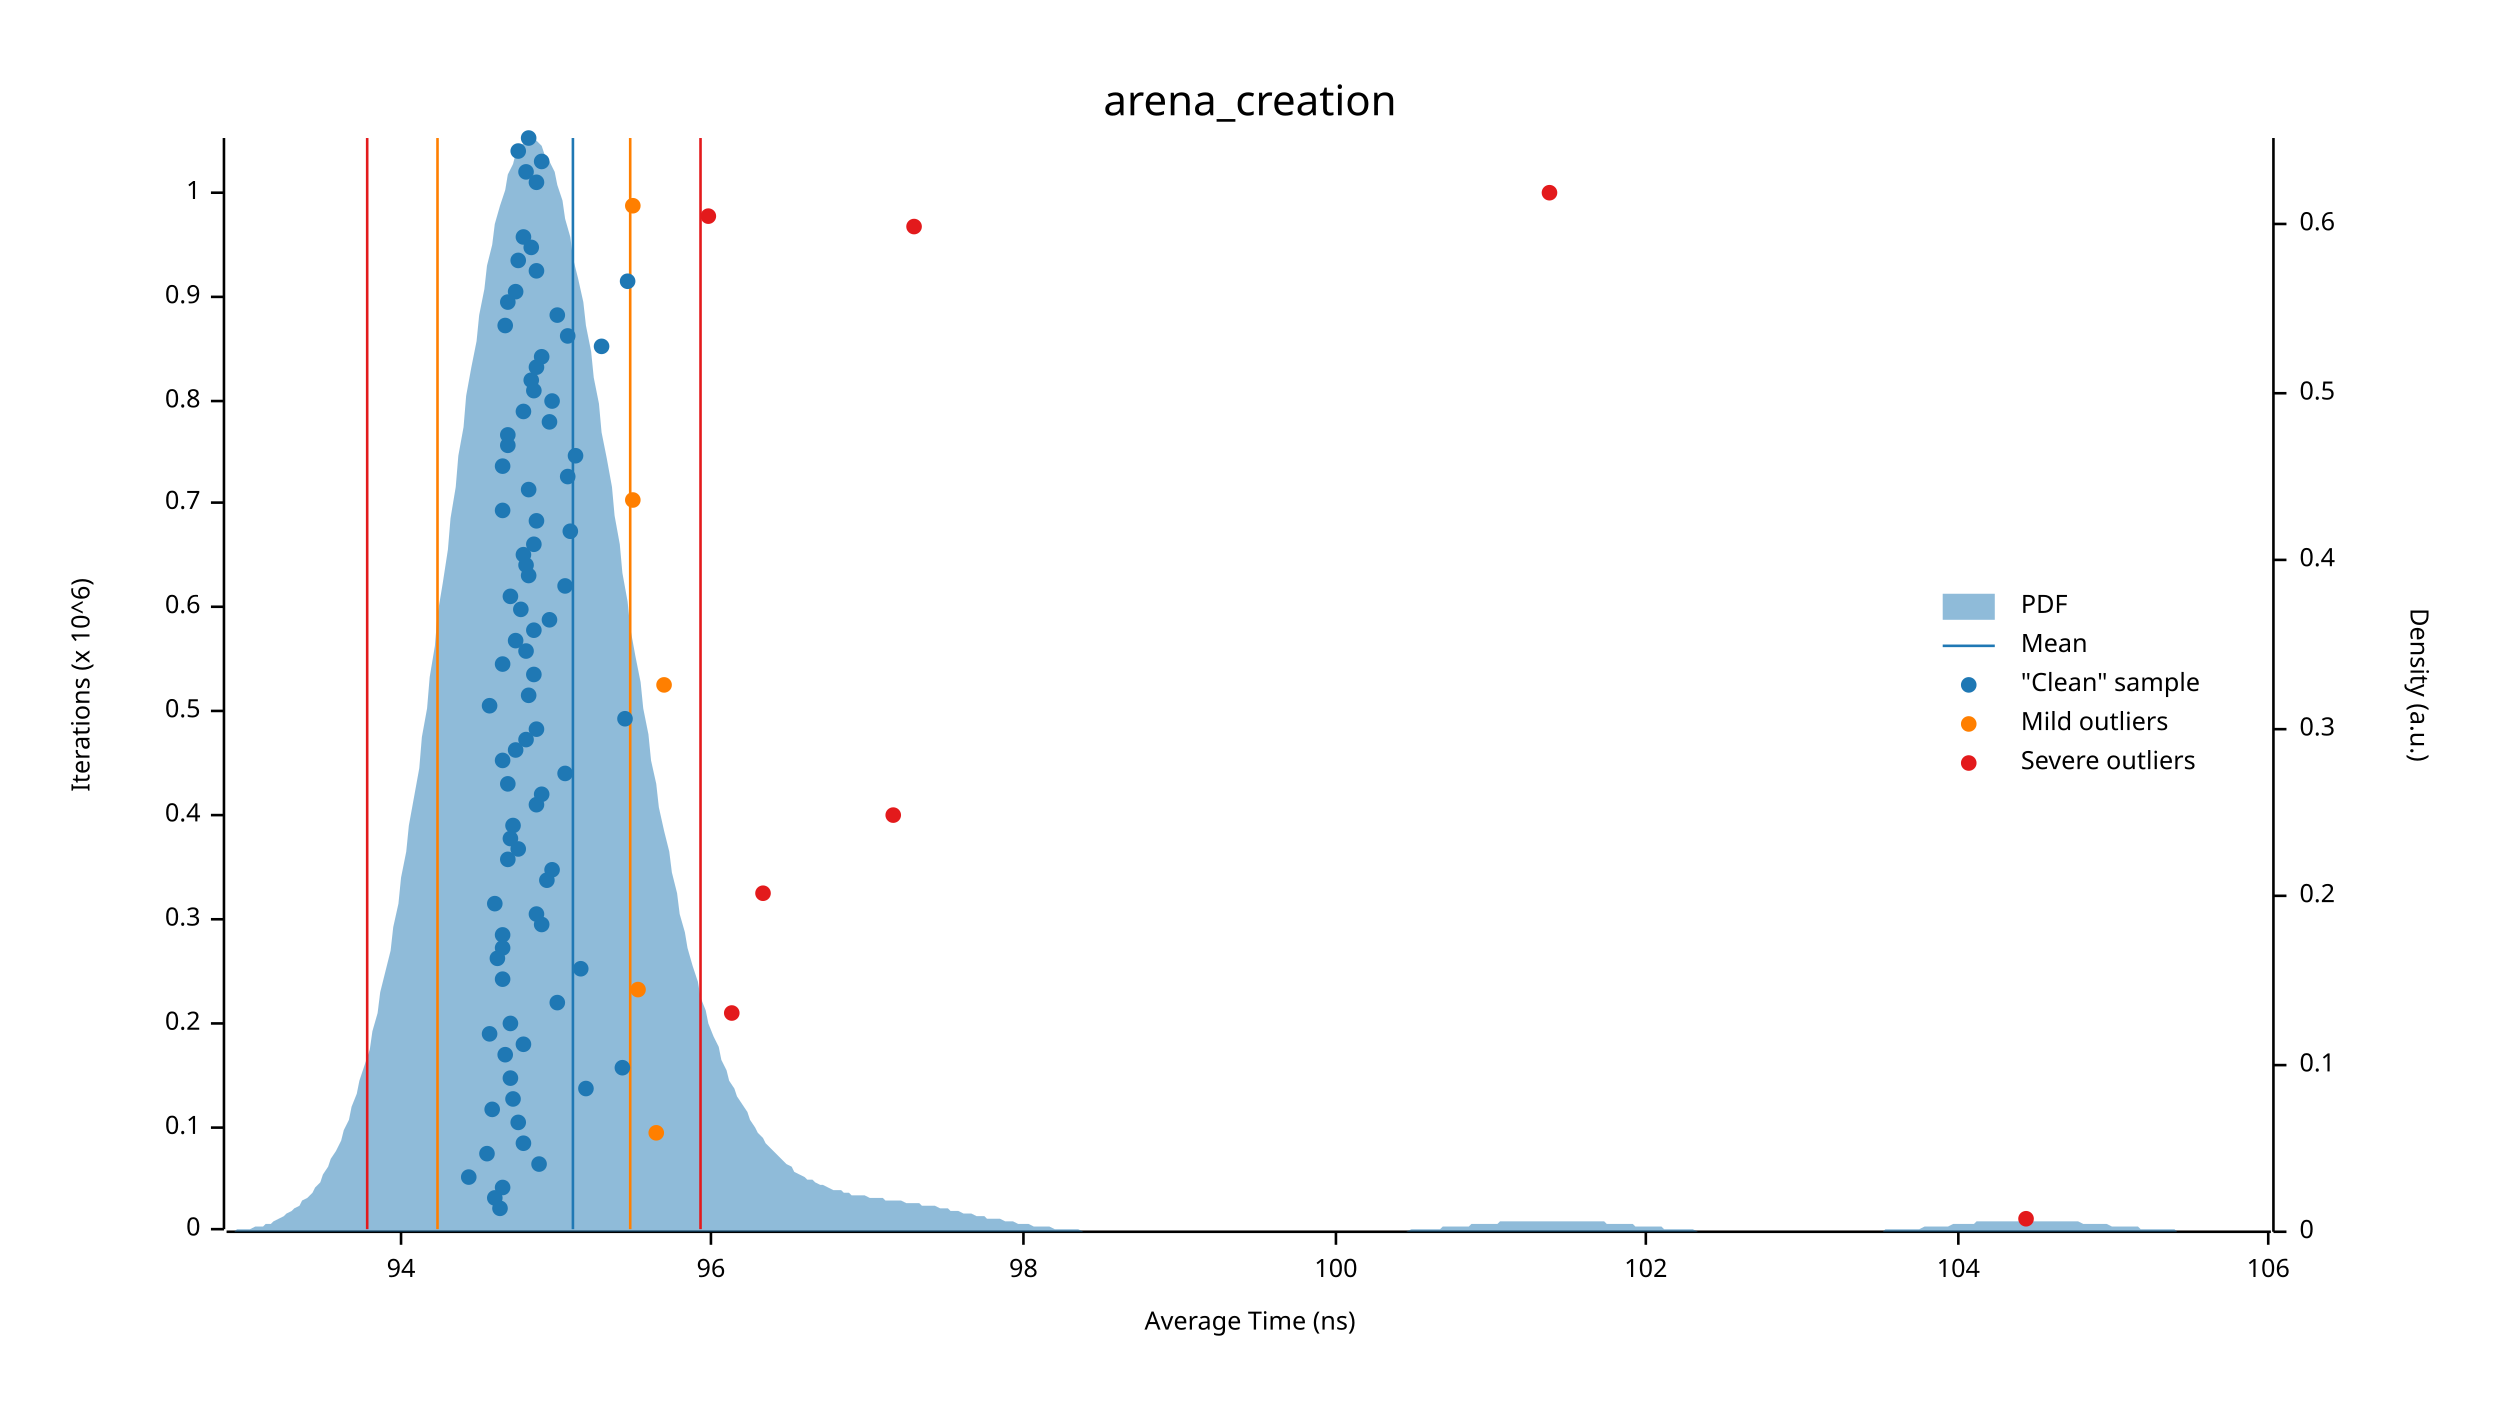
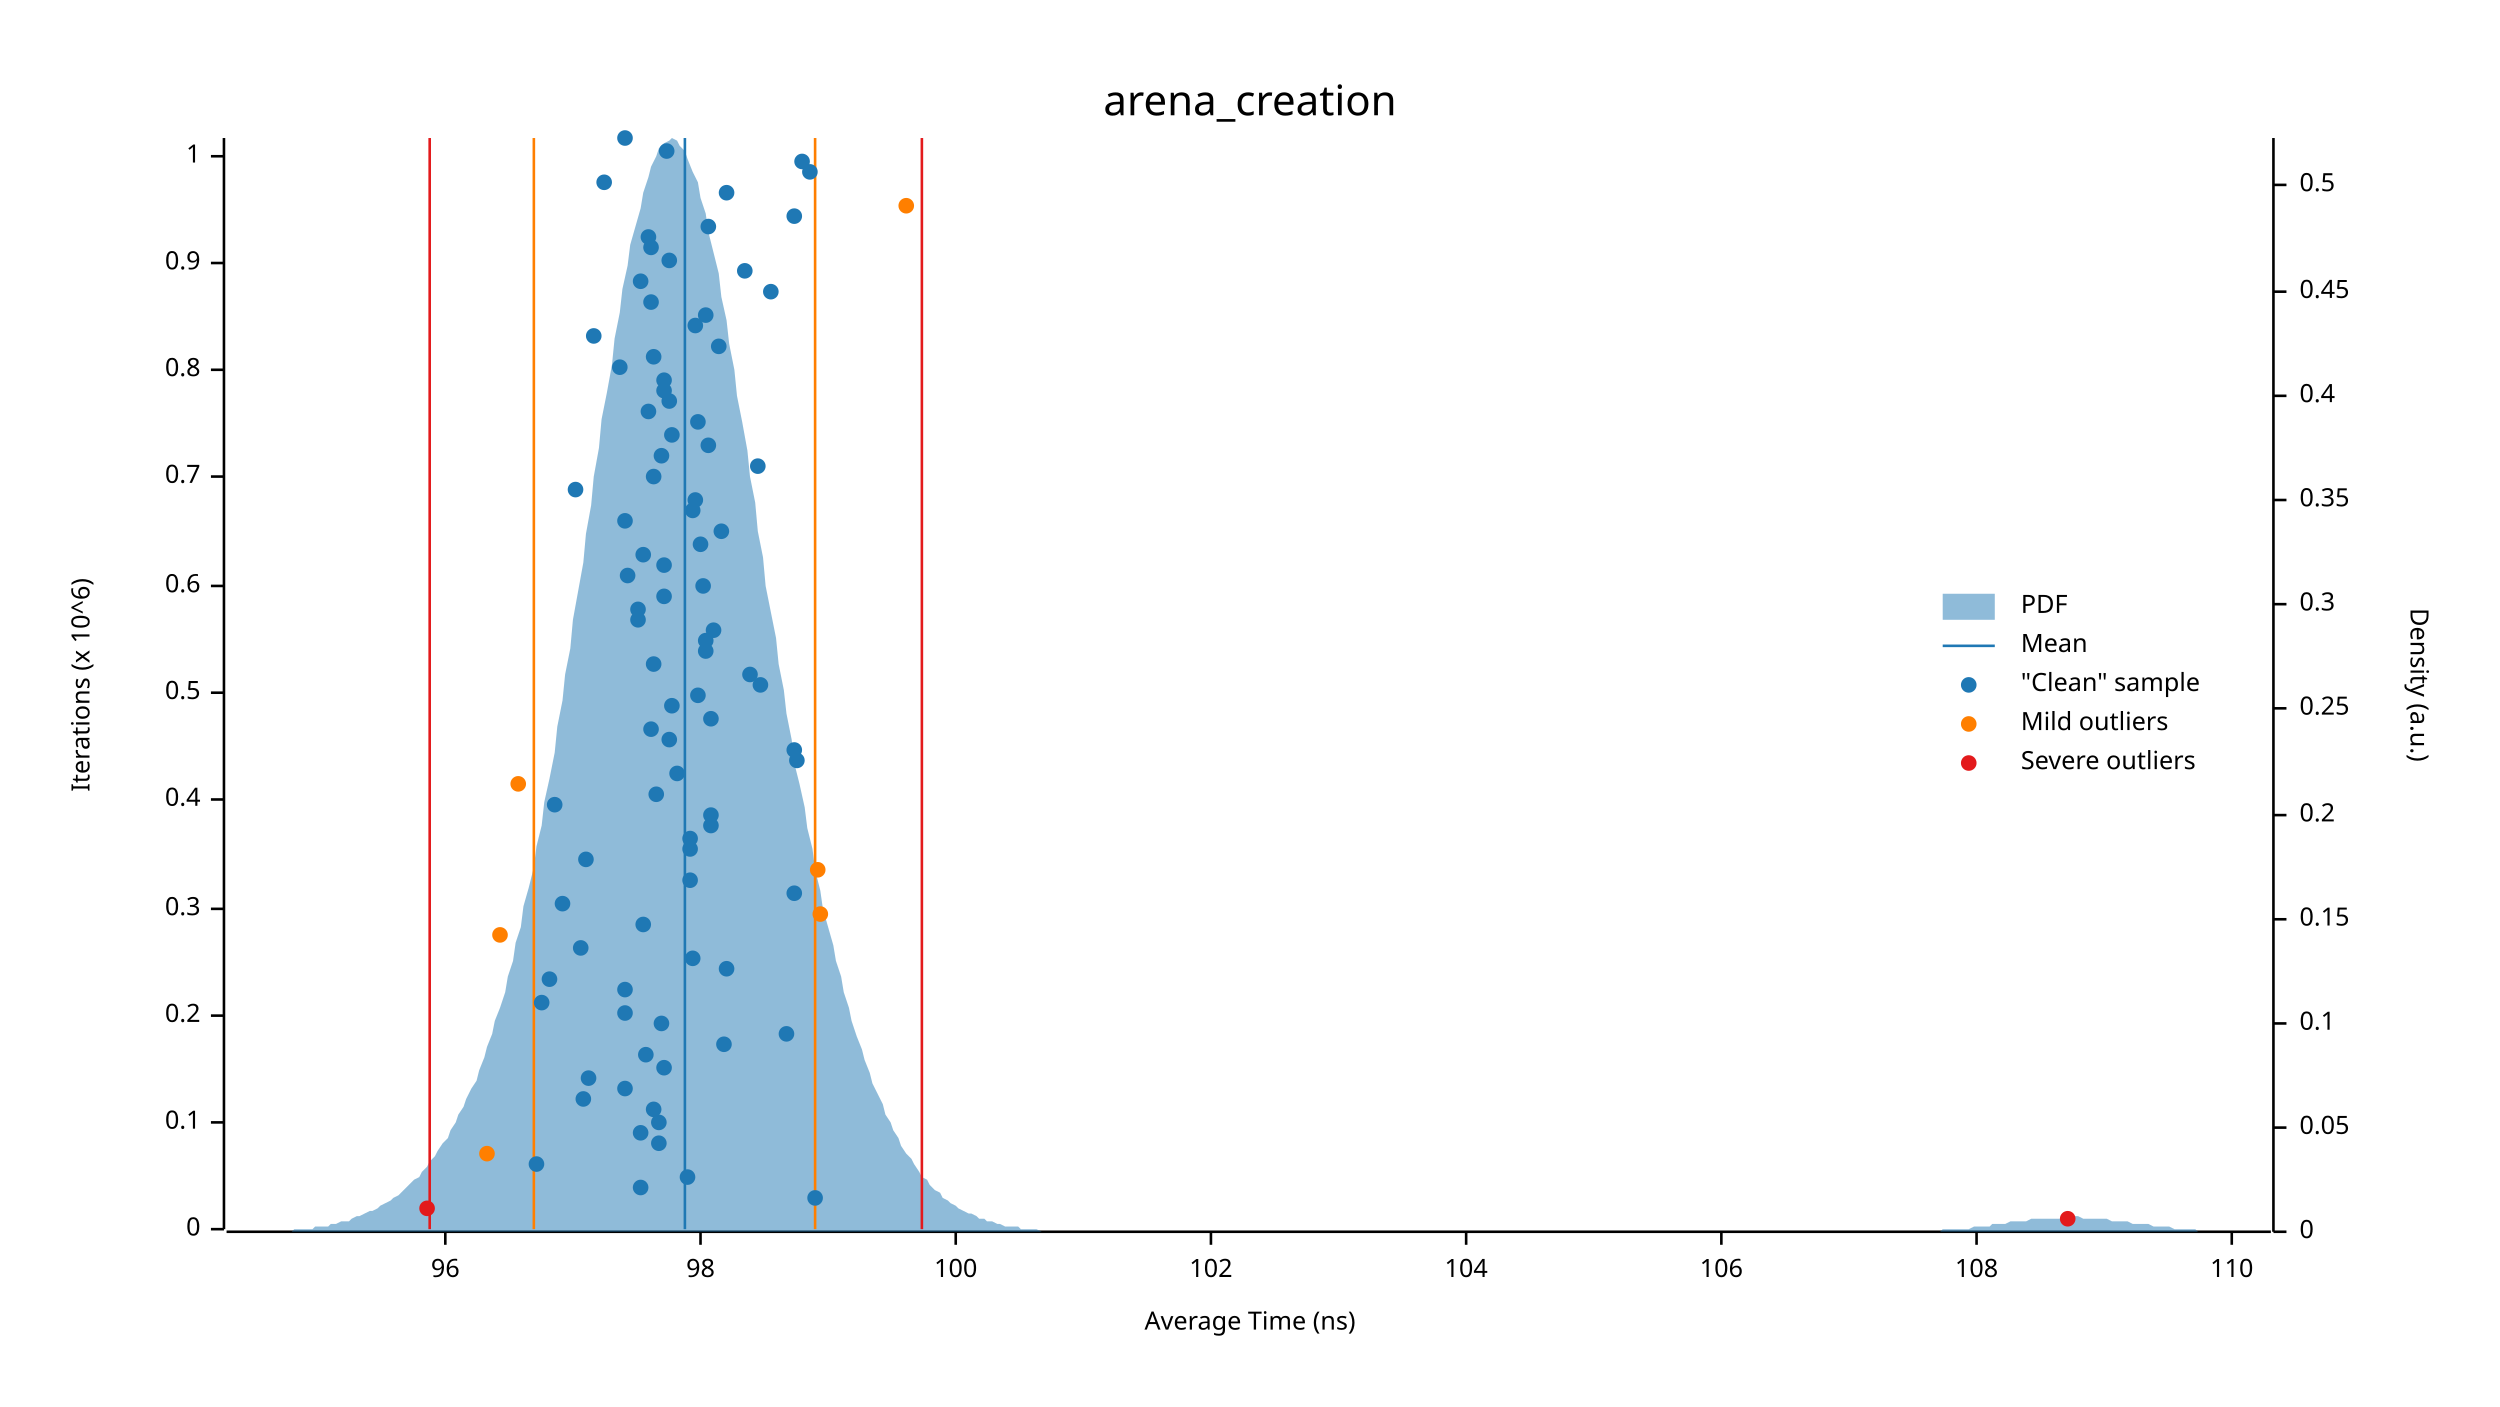
<svg xmlns="http://www.w3.org/2000/svg" width="960" height="540" viewBox="0 0 960 540">
  <text x="480" y="32" dy="0.76em" text-anchor="middle" font-family="sans-serif" font-size="16.129" opacity="1" fill="#000000">
arena_creation
</text>
  <text x="27" y="263" dy="0.76em" text-anchor="middle" font-family="sans-serif" font-size="9.677" opacity="1" fill="#000000" transform="rotate(270, 27, 263)">
Iterations (x 10^6)
</text>
  <text x="480" y="513" dy="-0.5ex" text-anchor="middle" font-family="sans-serif" font-size="9.677" opacity="1" fill="#000000">
Average Time (ns)
</text>
  <polyline fill="none" opacity="1" stroke="#000000" stroke-width="1" points="86,53 86,472 " />
  <text x="77" y="472" dy="0.5ex" text-anchor="end" font-family="sans-serif" font-size="9.677" opacity="1" fill="#000000">
0
</text>
  <polyline fill="none" opacity="1" stroke="#000000" stroke-width="1" points="81,472 86,472 " />
-   <text x="77" y="433" dy="0.5ex" text-anchor="end" font-family="sans-serif" font-size="9.677" opacity="1" fill="#000000">
+   <text x="77" y="431" dy="0.5ex" text-anchor="end" font-family="sans-serif" font-size="9.677" opacity="1" fill="#000000">
0.1
</text>
-   <polyline fill="none" opacity="1" stroke="#000000" stroke-width="1" points="81,433 86,433 " />
-   <text x="77" y="393" dy="0.5ex" text-anchor="end" font-family="sans-serif" font-size="9.677" opacity="1" fill="#000000">
+   <polyline fill="none" opacity="1" stroke="#000000" stroke-width="1" points="81,431 86,431 " />
+   <text x="77" y="390" dy="0.5ex" text-anchor="end" font-family="sans-serif" font-size="9.677" opacity="1" fill="#000000">
0.2
</text>
-   <polyline fill="none" opacity="1" stroke="#000000" stroke-width="1" points="81,393 86,393 " />
-   <text x="77" y="353" dy="0.5ex" text-anchor="end" font-family="sans-serif" font-size="9.677" opacity="1" fill="#000000">
+   <polyline fill="none" opacity="1" stroke="#000000" stroke-width="1" points="81,390 86,390 " />
+   <text x="77" y="349" dy="0.5ex" text-anchor="end" font-family="sans-serif" font-size="9.677" opacity="1" fill="#000000">
0.3
</text>
-   <polyline fill="none" opacity="1" stroke="#000000" stroke-width="1" points="81,353 86,353 " />
-   <text x="77" y="313" dy="0.5ex" text-anchor="end" font-family="sans-serif" font-size="9.677" opacity="1" fill="#000000">
+   <polyline fill="none" opacity="1" stroke="#000000" stroke-width="1" points="81,349 86,349 " />
+   <text x="77" y="307" dy="0.5ex" text-anchor="end" font-family="sans-serif" font-size="9.677" opacity="1" fill="#000000">
0.4
</text>
-   <polyline fill="none" opacity="1" stroke="#000000" stroke-width="1" points="81,313 86,313 " />
-   <text x="77" y="273" dy="0.5ex" text-anchor="end" font-family="sans-serif" font-size="9.677" opacity="1" fill="#000000">
+   <polyline fill="none" opacity="1" stroke="#000000" stroke-width="1" points="81,307 86,307 " />
+   <text x="77" y="266" dy="0.5ex" text-anchor="end" font-family="sans-serif" font-size="9.677" opacity="1" fill="#000000">
0.5
</text>
-   <polyline fill="none" opacity="1" stroke="#000000" stroke-width="1" points="81,273 86,273 " />
-   <text x="77" y="233" dy="0.5ex" text-anchor="end" font-family="sans-serif" font-size="9.677" opacity="1" fill="#000000">
+   <polyline fill="none" opacity="1" stroke="#000000" stroke-width="1" points="81,266 86,266 " />
+   <text x="77" y="225" dy="0.5ex" text-anchor="end" font-family="sans-serif" font-size="9.677" opacity="1" fill="#000000">
0.6
</text>
-   <polyline fill="none" opacity="1" stroke="#000000" stroke-width="1" points="81,233 86,233 " />
-   <text x="77" y="193" dy="0.5ex" text-anchor="end" font-family="sans-serif" font-size="9.677" opacity="1" fill="#000000">
+   <polyline fill="none" opacity="1" stroke="#000000" stroke-width="1" points="81,225 86,225 " />
+   <text x="77" y="183" dy="0.5ex" text-anchor="end" font-family="sans-serif" font-size="9.677" opacity="1" fill="#000000">
0.7
</text>
-   <polyline fill="none" opacity="1" stroke="#000000" stroke-width="1" points="81,193 86,193 " />
-   <text x="77" y="154" dy="0.5ex" text-anchor="end" font-family="sans-serif" font-size="9.677" opacity="1" fill="#000000">
+   <polyline fill="none" opacity="1" stroke="#000000" stroke-width="1" points="81,183 86,183 " />
+   <text x="77" y="142" dy="0.5ex" text-anchor="end" font-family="sans-serif" font-size="9.677" opacity="1" fill="#000000">
0.8
</text>
-   <polyline fill="none" opacity="1" stroke="#000000" stroke-width="1" points="81,154 86,154 " />
-   <text x="77" y="114" dy="0.5ex" text-anchor="end" font-family="sans-serif" font-size="9.677" opacity="1" fill="#000000">
+   <polyline fill="none" opacity="1" stroke="#000000" stroke-width="1" points="81,142 86,142 " />
+   <text x="77" y="101" dy="0.5ex" text-anchor="end" font-family="sans-serif" font-size="9.677" opacity="1" fill="#000000">
0.9
</text>
-   <polyline fill="none" opacity="1" stroke="#000000" stroke-width="1" points="81,114 86,114 " />
-   <text x="77" y="74" dy="0.5ex" text-anchor="end" font-family="sans-serif" font-size="9.677" opacity="1" fill="#000000">
+   <polyline fill="none" opacity="1" stroke="#000000" stroke-width="1" points="81,101 86,101 " />
+   <text x="77" y="60" dy="0.5ex" text-anchor="end" font-family="sans-serif" font-size="9.677" opacity="1" fill="#000000">
1
</text>
-   <polyline fill="none" opacity="1" stroke="#000000" stroke-width="1" points="81,74 86,74 " />
+   <polyline fill="none" opacity="1" stroke="#000000" stroke-width="1" points="81,60 86,60 " />
  <polyline fill="none" opacity="1" stroke="#000000" stroke-width="1" points="87,473 872,473 " />
-   <text x="154" y="483" dy="0.76em" text-anchor="middle" font-family="sans-serif" font-size="9.677" opacity="1" fill="#000000">
- 94
- </text>
-   <polyline fill="none" opacity="1" stroke="#000000" stroke-width="1" points="154,473 154,478 " />
-   <text x="273" y="483" dy="0.76em" text-anchor="middle" font-family="sans-serif" font-size="9.677" opacity="1" fill="#000000">
+   <text x="171" y="483" dy="0.76em" text-anchor="middle" font-family="sans-serif" font-size="9.677" opacity="1" fill="#000000">
96
</text>
-   <polyline fill="none" opacity="1" stroke="#000000" stroke-width="1" points="273,473 273,478 " />
-   <text x="393" y="483" dy="0.76em" text-anchor="middle" font-family="sans-serif" font-size="9.677" opacity="1" fill="#000000">
+   <polyline fill="none" opacity="1" stroke="#000000" stroke-width="1" points="171,473 171,478 " />
+   <text x="269" y="483" dy="0.76em" text-anchor="middle" font-family="sans-serif" font-size="9.677" opacity="1" fill="#000000">
98
</text>
-   <polyline fill="none" opacity="1" stroke="#000000" stroke-width="1" points="393,473 393,478 " />
-   <text x="513" y="483" dy="0.76em" text-anchor="middle" font-family="sans-serif" font-size="9.677" opacity="1" fill="#000000">
+   <polyline fill="none" opacity="1" stroke="#000000" stroke-width="1" points="269,473 269,478 " />
+   <text x="367" y="483" dy="0.76em" text-anchor="middle" font-family="sans-serif" font-size="9.677" opacity="1" fill="#000000">
100
</text>
-   <polyline fill="none" opacity="1" stroke="#000000" stroke-width="1" points="513,473 513,478 " />
-   <text x="632" y="483" dy="0.76em" text-anchor="middle" font-family="sans-serif" font-size="9.677" opacity="1" fill="#000000">
+   <polyline fill="none" opacity="1" stroke="#000000" stroke-width="1" points="367,473 367,478 " />
+   <text x="465" y="483" dy="0.76em" text-anchor="middle" font-family="sans-serif" font-size="9.677" opacity="1" fill="#000000">
102
</text>
-   <polyline fill="none" opacity="1" stroke="#000000" stroke-width="1" points="632,473 632,478 " />
-   <text x="752" y="483" dy="0.76em" text-anchor="middle" font-family="sans-serif" font-size="9.677" opacity="1" fill="#000000">
+   <polyline fill="none" opacity="1" stroke="#000000" stroke-width="1" points="465,473 465,478 " />
+   <text x="563" y="483" dy="0.76em" text-anchor="middle" font-family="sans-serif" font-size="9.677" opacity="1" fill="#000000">
104
</text>
-   <polyline fill="none" opacity="1" stroke="#000000" stroke-width="1" points="752,473 752,478 " />
-   <text x="871" y="483" dy="0.76em" text-anchor="middle" font-family="sans-serif" font-size="9.677" opacity="1" fill="#000000">
+   <polyline fill="none" opacity="1" stroke="#000000" stroke-width="1" points="563,473 563,478 " />
+   <text x="661" y="483" dy="0.76em" text-anchor="middle" font-family="sans-serif" font-size="9.677" opacity="1" fill="#000000">
106
</text>
-   <polyline fill="none" opacity="1" stroke="#000000" stroke-width="1" points="871,473 871,478 " />
+   <polyline fill="none" opacity="1" stroke="#000000" stroke-width="1" points="661,473 661,478 " />
+   <text x="759" y="483" dy="0.76em" text-anchor="middle" font-family="sans-serif" font-size="9.677" opacity="1" fill="#000000">
+ 108
+ </text>
+   <polyline fill="none" opacity="1" stroke="#000000" stroke-width="1" points="759,473 759,478 " />
+   <text x="857" y="483" dy="0.76em" text-anchor="middle" font-family="sans-serif" font-size="9.677" opacity="1" fill="#000000">
+ 110
+ </text>
+   <polyline fill="none" opacity="1" stroke="#000000" stroke-width="1" points="857,473 857,478 " />
  <text x="933" y="263" dy="0.76em" text-anchor="middle" font-family="sans-serif" font-size="9.677" opacity="1" fill="#000000" transform="rotate(90, 933, 263)">
Density (a.u.)
</text>
  <polyline fill="none" opacity="1" stroke="#000000" stroke-width="1" points="873,53 873,473 " />
  <text x="883" y="473" dy="0.5ex" text-anchor="start" font-family="sans-serif" font-size="9.677" opacity="1" fill="#000000">
0
</text>
  <polyline fill="none" opacity="1" stroke="#000000" stroke-width="1" points="873,473 878,473 " />
-   <text x="883" y="409" dy="0.5ex" text-anchor="start" font-family="sans-serif" font-size="9.677" opacity="1" fill="#000000">
+   <text x="883" y="433" dy="0.5ex" text-anchor="start" font-family="sans-serif" font-size="9.677" opacity="1" fill="#000000">
+ 0.05
+ </text>
+   <polyline fill="none" opacity="1" stroke="#000000" stroke-width="1" points="873,433 878,433 " />
+   <text x="883" y="393" dy="0.5ex" text-anchor="start" font-family="sans-serif" font-size="9.677" opacity="1" fill="#000000">
0.1
</text>
-   <polyline fill="none" opacity="1" stroke="#000000" stroke-width="1" points="873,409 878,409 " />
-   <text x="883" y="344" dy="0.5ex" text-anchor="start" font-family="sans-serif" font-size="9.677" opacity="1" fill="#000000">
+   <polyline fill="none" opacity="1" stroke="#000000" stroke-width="1" points="873,393 878,393 " />
+   <text x="883" y="353" dy="0.5ex" text-anchor="start" font-family="sans-serif" font-size="9.677" opacity="1" fill="#000000">
+ 0.15
+ </text>
+   <polyline fill="none" opacity="1" stroke="#000000" stroke-width="1" points="873,353 878,353 " />
+   <text x="883" y="313" dy="0.5ex" text-anchor="start" font-family="sans-serif" font-size="9.677" opacity="1" fill="#000000">
0.2
</text>
-   <polyline fill="none" opacity="1" stroke="#000000" stroke-width="1" points="873,344 878,344 " />
-   <text x="883" y="280" dy="0.5ex" text-anchor="start" font-family="sans-serif" font-size="9.677" opacity="1" fill="#000000">
+   <polyline fill="none" opacity="1" stroke="#000000" stroke-width="1" points="873,313 878,313 " />
+   <text x="883" y="272" dy="0.5ex" text-anchor="start" font-family="sans-serif" font-size="9.677" opacity="1" fill="#000000">
+ 0.25
+ </text>
+   <polyline fill="none" opacity="1" stroke="#000000" stroke-width="1" points="873,272 878,272 " />
+   <text x="883" y="232" dy="0.5ex" text-anchor="start" font-family="sans-serif" font-size="9.677" opacity="1" fill="#000000">
0.3
</text>
-   <polyline fill="none" opacity="1" stroke="#000000" stroke-width="1" points="873,280 878,280 " />
-   <text x="883" y="215" dy="0.5ex" text-anchor="start" font-family="sans-serif" font-size="9.677" opacity="1" fill="#000000">
+   <polyline fill="none" opacity="1" stroke="#000000" stroke-width="1" points="873,232 878,232 " />
+   <text x="883" y="192" dy="0.5ex" text-anchor="start" font-family="sans-serif" font-size="9.677" opacity="1" fill="#000000">
+ 0.35
+ </text>
+   <polyline fill="none" opacity="1" stroke="#000000" stroke-width="1" points="873,192 878,192 " />
+   <text x="883" y="152" dy="0.5ex" text-anchor="start" font-family="sans-serif" font-size="9.677" opacity="1" fill="#000000">
0.4
</text>
-   <polyline fill="none" opacity="1" stroke="#000000" stroke-width="1" points="873,215 878,215 " />
-   <text x="883" y="151" dy="0.5ex" text-anchor="start" font-family="sans-serif" font-size="9.677" opacity="1" fill="#000000">
+   <polyline fill="none" opacity="1" stroke="#000000" stroke-width="1" points="873,152 878,152 " />
+   <text x="883" y="112" dy="0.5ex" text-anchor="start" font-family="sans-serif" font-size="9.677" opacity="1" fill="#000000">
+ 0.45
+ </text>
+   <polyline fill="none" opacity="1" stroke="#000000" stroke-width="1" points="873,112 878,112 " />
+   <text x="883" y="71" dy="0.5ex" text-anchor="start" font-family="sans-serif" font-size="9.677" opacity="1" fill="#000000">
0.5
</text>
-   <polyline fill="none" opacity="1" stroke="#000000" stroke-width="1" points="873,151 878,151 " />
-   <text x="883" y="86" dy="0.5ex" text-anchor="start" font-family="sans-serif" font-size="9.677" opacity="1" fill="#000000">
- 0.6
- </text>
-   <polyline fill="none" opacity="1" stroke="#000000" stroke-width="1" points="873,86 878,86 " />
-   <polygon opacity="0.5" fill="#1F78B4" points="87,473 88,473 90,473 91,472 93,472 94,472 96,472 98,471 99,471 101,471 102,470 104,470 105,469 107,468 109,467 110,466 112,465 113,464 115,463 116,461 118,460 120,458 121,456 123,454 124,451 126,448 127,445 129,442 131,438 132,434 134,430 135,425 137,420 138,415 140,409 142,403 143,396 145,389 146,381 148,373 150,365 151,356 153,347 154,337 156,327 157,317 159,306 161,295 162,283 164,272 165,260 167,248 168,236 170,224 172,211 173,199 175,187 176,175 178,164 179,152 181,141 183,131 184,121 186,111 187,102 189,94 190,86 192,79 194,73 195,67 197,63 198,59 200,56 201,55 203,54 205,53 206,54 208,56 209,59 211,62 213,66 214,71 216,77 217,84 219,91 220,99 222,107 224,116 225,125 227,135 228,145 230,155 231,166 233,176 235,187 236,198 238,209 239,220 241,231 242,241 244,252 246,262 247,272 249,282 250,292 252,301 253,310 255,319 257,327 258,335 260,343 261,351 263,358 264,364 266,371 268,377 269,383 271,388 272,393 274,398 276,402 277,407 279,411 280,415 282,418 283,421 285,424 287,427 288,430 290,433 291,435 293,437 294,439 296,441 298,443 299,444 301,446 302,447 304,448 305,450 307,451 309,452 310,453 312,453 313,454 315,455 316,455 318,456 320,457 321,457 323,457 324,458 326,458 327,459 329,459 331,459 332,459 334,460 335,460 337,460 339,460 340,461 342,461 343,461 345,461 346,461 348,462 350,462 351,462 353,462 354,463 356,463 357,463 359,463 361,464 362,464 364,464 365,465 367,465 368,465 370,466 372,466 373,466 375,467 376,467 378,467 379,468 381,468 383,468 384,468 386,469 387,469 389,469 391,470 392,470 394,470 395,470 397,471 398,471 400,471 402,471 403,471 405,472 406,472 408,472 409,472 411,472 413,472 414,472 416,473 417,473 419,473 420,473 422,473 424,473 425,473 427,473 428,473 430,473 431,473 433,473 435,473 436,473 438,473 439,473 441,473 442,473 444,473 446,473 447,473 449,473 450,473 452,473 454,473 455,473 457,473 458,473 460,473 461,473 463,473 465,473 466,473 468,473 469,473 471,473 472,473 474,473 476,473 477,473 479,473 480,473 482,473 483,473 485,473 487,473 488,473 490,473 491,473 493,473 494,473 496,473 498,473 499,473 501,473 502,473 504,473 505,473 507,473 509,473 510,473 512,473 513,473 515,473 517,473 518,473 520,473 521,473 523,473 524,473 526,473 528,473 529,473 531,473 532,473 534,473 535,473 537,473 539,473 540,473 542,472 543,472 545,472 546,472 548,472 550,472 551,472 553,472 554,471 556,471 557,471 559,471 561,471 562,471 564,471 565,470 567,470 568,470 570,470 572,470 573,470 575,470 576,469 578,469 580,469 581,469 583,469 584,469 586,469 587,469 589,469 591,469 592,469 594,469 595,469 597,469 598,469 600,469 602,469 603,469 605,469 606,469 608,469 609,469 611,469 613,469 614,469 616,469 617,470 619,470 620,470 622,470 624,470 625,470 627,470 628,471 630,471 632,471 633,471 635,471 636,471 638,471 639,472 641,472 643,472 644,472 646,472 647,472 649,472 650,472 652,473 654,473 655,473 657,473 658,473 660,473 661,473 663,473 665,473 666,473 668,473 669,473 671,473 672,473 674,473 676,473 677,473 679,473 680,473 682,473 683,473 685,473 687,473 688,473 690,473 691,473 693,473 695,473 696,473 698,473 699,473 701,473 702,473 704,473 706,473 707,473 709,473 710,473 712,473 713,473 715,473 717,473 718,473 720,473 721,473 723,473 724,472 726,472 728,472 729,472 731,472 732,472 734,472 735,472 737,472 739,471 740,471 742,471 743,471 745,471 746,471 748,471 750,470 751,470 753,470 754,470 756,470 758,470 759,469 761,469 762,469 764,469 765,469 767,469 769,469 770,469 772,469 773,469 775,469 776,469 778,469 780,469 781,469 783,469 784,469 786,469 787,469 789,469 791,469 792,469 794,469 795,469 797,469 798,469 800,470 802,470 803,470 805,470 806,470 808,470 809,470 811,471 813,471 814,471 816,471 817,471 819,471 821,471 822,472 824,472 825,472 827,472 828,472 830,472 832,472 833,472 835,472 836,473 838,473 839,473 841,473 843,473 844,473 846,473 847,473 849,473 850,473 852,473 854,473 855,473 857,473 858,473 860,473 861,473 863,473 865,473 866,473 868,473 869,473 871,473 873,473 873,473 87,473 " />
-   <polyline fill="none" opacity="1" stroke="#1F78B4" stroke-width="1" points="220,472 220,53 " />
-   <polyline fill="none" opacity="1" stroke="#FF7F00" stroke-width="1" points="168,472 168,53 " />
-   <polyline fill="none" opacity="1" stroke="#FF7F00" stroke-width="1" points="242,472 242,53 " />
-   <polyline fill="none" opacity="1" stroke="#E31A1C" stroke-width="1" points="141,472 141,53 " />
-   <polyline fill="none" opacity="1" stroke="#E31A1C" stroke-width="1" points="269,472 269,53 " />
-   <circle cx="192" cy="464" r="3" opacity="1" fill="#1F78B4" stroke="none" stroke-width="1" />
-   <circle cx="190" cy="460" r="3" opacity="1" fill="#1F78B4" stroke="none" stroke-width="1" />
-   <circle cx="193" cy="456" r="3" opacity="1" fill="#1F78B4" stroke="none" stroke-width="1" />
-   <circle cx="180" cy="452" r="3" opacity="1" fill="#1F78B4" stroke="none" stroke-width="1" />
-   <circle cx="207" cy="447" r="3" opacity="1" fill="#1F78B4" stroke="none" stroke-width="1" />
-   <circle cx="187" cy="443" r="3" opacity="1" fill="#1F78B4" stroke="none" stroke-width="1" />
-   <circle cx="201" cy="439" r="3" opacity="1" fill="#1F78B4" stroke="none" stroke-width="1" />
-   <circle cx="199" cy="431" r="3" opacity="1" fill="#1F78B4" stroke="none" stroke-width="1" />
-   <circle cx="189" cy="426" r="3" opacity="1" fill="#1F78B4" stroke="none" stroke-width="1" />
-   <circle cx="197" cy="422" r="3" opacity="1" fill="#1F78B4" stroke="none" stroke-width="1" />
-   <circle cx="225" cy="418" r="3" opacity="1" fill="#1F78B4" stroke="none" stroke-width="1" />
-   <circle cx="196" cy="414" r="3" opacity="1" fill="#1F78B4" stroke="none" stroke-width="1" />
-   <circle cx="239" cy="410" r="3" opacity="1" fill="#1F78B4" stroke="none" stroke-width="1" />
-   <circle cx="194" cy="405" r="3" opacity="1" fill="#1F78B4" stroke="none" stroke-width="1" />
-   <circle cx="201" cy="401" r="3" opacity="1" fill="#1F78B4" stroke="none" stroke-width="1" />
-   <circle cx="188" cy="397" r="3" opacity="1" fill="#1F78B4" stroke="none" stroke-width="1" />
-   <circle cx="196" cy="393" r="3" opacity="1" fill="#1F78B4" stroke="none" stroke-width="1" />
-   <circle cx="214" cy="385" r="3" opacity="1" fill="#1F78B4" stroke="none" stroke-width="1" />
-   <circle cx="193" cy="376" r="3" opacity="1" fill="#1F78B4" stroke="none" stroke-width="1" />
-   <circle cx="223" cy="372" r="3" opacity="1" fill="#1F78B4" stroke="none" stroke-width="1" />
-   <circle cx="191" cy="368" r="3" opacity="1" fill="#1F78B4" stroke="none" stroke-width="1" />
-   <circle cx="193" cy="364" r="3" opacity="1" fill="#1F78B4" stroke="none" stroke-width="1" />
-   <circle cx="193" cy="359" r="3" opacity="1" fill="#1F78B4" stroke="none" stroke-width="1" />
-   <circle cx="208" cy="355" r="3" opacity="1" fill="#1F78B4" stroke="none" stroke-width="1" />
-   <circle cx="206" cy="351" r="3" opacity="1" fill="#1F78B4" stroke="none" stroke-width="1" />
-   <circle cx="190" cy="347" r="3" opacity="1" fill="#1F78B4" stroke="none" stroke-width="1" />
-   <circle cx="210" cy="338" r="3" opacity="1" fill="#1F78B4" stroke="none" stroke-width="1" />
-   <circle cx="212" cy="334" r="3" opacity="1" fill="#1F78B4" stroke="none" stroke-width="1" />
-   <circle cx="195" cy="330" r="3" opacity="1" fill="#1F78B4" stroke="none" stroke-width="1" />
-   <circle cx="199" cy="326" r="3" opacity="1" fill="#1F78B4" stroke="none" stroke-width="1" />
-   <circle cx="196" cy="322" r="3" opacity="1" fill="#1F78B4" stroke="none" stroke-width="1" />
-   <circle cx="197" cy="317" r="3" opacity="1" fill="#1F78B4" stroke="none" stroke-width="1" />
-   <circle cx="206" cy="309" r="3" opacity="1" fill="#1F78B4" stroke="none" stroke-width="1" />
-   <circle cx="208" cy="305" r="3" opacity="1" fill="#1F78B4" stroke="none" stroke-width="1" />
-   <circle cx="195" cy="301" r="3" opacity="1" fill="#1F78B4" stroke="none" stroke-width="1" />
-   <circle cx="217" cy="297" r="3" opacity="1" fill="#1F78B4" stroke="none" stroke-width="1" />
-   <circle cx="193" cy="292" r="3" opacity="1" fill="#1F78B4" stroke="none" stroke-width="1" />
-   <circle cx="198" cy="288" r="3" opacity="1" fill="#1F78B4" stroke="none" stroke-width="1" />
-   <circle cx="202" cy="284" r="3" opacity="1" fill="#1F78B4" stroke="none" stroke-width="1" />
-   <circle cx="206" cy="280" r="3" opacity="1" fill="#1F78B4" stroke="none" stroke-width="1" />
-   <circle cx="240" cy="276" r="3" opacity="1" fill="#1F78B4" stroke="none" stroke-width="1" />
-   <circle cx="188" cy="271" r="3" opacity="1" fill="#1F78B4" stroke="none" stroke-width="1" />
-   <circle cx="203" cy="267" r="3" opacity="1" fill="#1F78B4" stroke="none" stroke-width="1" />
-   <circle cx="205" cy="259" r="3" opacity="1" fill="#1F78B4" stroke="none" stroke-width="1" />
-   <circle cx="193" cy="255" r="3" opacity="1" fill="#1F78B4" stroke="none" stroke-width="1" />
-   <circle cx="202" cy="250" r="3" opacity="1" fill="#1F78B4" stroke="none" stroke-width="1" />
-   <circle cx="198" cy="246" r="3" opacity="1" fill="#1F78B4" stroke="none" stroke-width="1" />
-   <circle cx="205" cy="242" r="3" opacity="1" fill="#1F78B4" stroke="none" stroke-width="1" />
-   <circle cx="211" cy="238" r="3" opacity="1" fill="#1F78B4" stroke="none" stroke-width="1" />
-   <circle cx="200" cy="234" r="3" opacity="1" fill="#1F78B4" stroke="none" stroke-width="1" />
-   <circle cx="196" cy="229" r="3" opacity="1" fill="#1F78B4" stroke="none" stroke-width="1" />
-   <circle cx="217" cy="225" r="3" opacity="1" fill="#1F78B4" stroke="none" stroke-width="1" />
-   <circle cx="203" cy="221" r="3" opacity="1" fill="#1F78B4" stroke="none" stroke-width="1" />
-   <circle cx="202" cy="217" r="3" opacity="1" fill="#1F78B4" stroke="none" stroke-width="1" />
-   <circle cx="201" cy="213" r="3" opacity="1" fill="#1F78B4" stroke="none" stroke-width="1" />
-   <circle cx="205" cy="209" r="3" opacity="1" fill="#1F78B4" stroke="none" stroke-width="1" />
-   <circle cx="219" cy="204" r="3" opacity="1" fill="#1F78B4" stroke="none" stroke-width="1" />
-   <circle cx="206" cy="200" r="3" opacity="1" fill="#1F78B4" stroke="none" stroke-width="1" />
-   <circle cx="193" cy="196" r="3" opacity="1" fill="#1F78B4" stroke="none" stroke-width="1" />
-   <circle cx="203" cy="188" r="3" opacity="1" fill="#1F78B4" stroke="none" stroke-width="1" />
-   <circle cx="218" cy="183" r="3" opacity="1" fill="#1F78B4" stroke="none" stroke-width="1" />
-   <circle cx="193" cy="179" r="3" opacity="1" fill="#1F78B4" stroke="none" stroke-width="1" />
-   <circle cx="221" cy="175" r="3" opacity="1" fill="#1F78B4" stroke="none" stroke-width="1" />
-   <circle cx="195" cy="171" r="3" opacity="1" fill="#1F78B4" stroke="none" stroke-width="1" />
-   <circle cx="195" cy="167" r="3" opacity="1" fill="#1F78B4" stroke="none" stroke-width="1" />
-   <circle cx="211" cy="162" r="3" opacity="1" fill="#1F78B4" stroke="none" stroke-width="1" />
-   <circle cx="201" cy="158" r="3" opacity="1" fill="#1F78B4" stroke="none" stroke-width="1" />
-   <circle cx="212" cy="154" r="3" opacity="1" fill="#1F78B4" stroke="none" stroke-width="1" />
-   <circle cx="205" cy="150" r="3" opacity="1" fill="#1F78B4" stroke="none" stroke-width="1" />
-   <circle cx="204" cy="146" r="3" opacity="1" fill="#1F78B4" stroke="none" stroke-width="1" />
-   <circle cx="206" cy="141" r="3" opacity="1" fill="#1F78B4" stroke="none" stroke-width="1" />
-   <circle cx="208" cy="137" r="3" opacity="1" fill="#1F78B4" stroke="none" stroke-width="1" />
-   <circle cx="231" cy="133" r="3" opacity="1" fill="#1F78B4" stroke="none" stroke-width="1" />
-   <circle cx="218" cy="129" r="3" opacity="1" fill="#1F78B4" stroke="none" stroke-width="1" />
-   <circle cx="194" cy="125" r="3" opacity="1" fill="#1F78B4" stroke="none" stroke-width="1" />
-   <circle cx="214" cy="121" r="3" opacity="1" fill="#1F78B4" stroke="none" stroke-width="1" />
-   <circle cx="195" cy="116" r="3" opacity="1" fill="#1F78B4" stroke="none" stroke-width="1" />
-   <circle cx="198" cy="112" r="3" opacity="1" fill="#1F78B4" stroke="none" stroke-width="1" />
-   <circle cx="241" cy="108" r="3" opacity="1" fill="#1F78B4" stroke="none" stroke-width="1" />
-   <circle cx="206" cy="104" r="3" opacity="1" fill="#1F78B4" stroke="none" stroke-width="1" />
-   <circle cx="199" cy="100" r="3" opacity="1" fill="#1F78B4" stroke="none" stroke-width="1" />
-   <circle cx="204" cy="95" r="3" opacity="1" fill="#1F78B4" stroke="none" stroke-width="1" />
-   <circle cx="201" cy="91" r="3" opacity="1" fill="#1F78B4" stroke="none" stroke-width="1" />
-   <circle cx="206" cy="70" r="3" opacity="1" fill="#1F78B4" stroke="none" stroke-width="1" />
-   <circle cx="202" cy="66" r="3" opacity="1" fill="#1F78B4" stroke="none" stroke-width="1" />
-   <circle cx="208" cy="62" r="3" opacity="1" fill="#1F78B4" stroke="none" stroke-width="1" />
-   <circle cx="199" cy="58" r="3" opacity="1" fill="#1F78B4" stroke="none" stroke-width="1" />
-   <circle cx="203" cy="53" r="3" opacity="1" fill="#1F78B4" stroke="none" stroke-width="1" />
-   <circle cx="252" cy="435" r="3" opacity="1" fill="#FF7F00" stroke="none" stroke-width="1" />
-   <circle cx="245" cy="380" r="3" opacity="1" fill="#FF7F00" stroke="none" stroke-width="1" />
-   <circle cx="255" cy="263" r="3" opacity="1" fill="#FF7F00" stroke="none" stroke-width="1" />
-   <circle cx="243" cy="192" r="3" opacity="1" fill="#FF7F00" stroke="none" stroke-width="1" />
-   <circle cx="243" cy="79" r="3" opacity="1" fill="#FF7F00" stroke="none" stroke-width="1" />
-   <circle cx="778" cy="468" r="3" opacity="1" fill="#E31A1C" stroke="none" stroke-width="1" />
-   <circle cx="281" cy="389" r="3" opacity="1" fill="#E31A1C" stroke="none" stroke-width="1" />
-   <circle cx="293" cy="343" r="3" opacity="1" fill="#E31A1C" stroke="none" stroke-width="1" />
-   <circle cx="343" cy="313" r="3" opacity="1" fill="#E31A1C" stroke="none" stroke-width="1" />
-   <circle cx="351" cy="87" r="3" opacity="1" fill="#E31A1C" stroke="none" stroke-width="1" />
-   <circle cx="272" cy="83" r="3" opacity="1" fill="#E31A1C" stroke="none" stroke-width="1" />
-   <circle cx="595" cy="74" r="3" opacity="1" fill="#E31A1C" stroke="none" stroke-width="1" />
+   <polyline fill="none" opacity="1" stroke="#000000" stroke-width="1" points="873,71 878,71 " />
+   <polygon opacity="0.5" fill="#1F78B4" points="87,473 88,473 90,473 91,473 93,473 94,473 96,473 98,473 99,473 101,473 102,473 104,473 105,473 107,473 109,473 110,473 112,473 113,472 115,472 116,472 118,472 120,472 121,471 123,471 124,471 126,471 127,470 129,470 131,469 132,469 134,469 135,468 137,467 138,467 140,466 142,465 143,465 145,464 146,463 148,462 150,461 151,460 153,459 154,458 156,456 157,455 159,453 161,452 162,450 164,448 165,446 167,444 168,442 170,439 172,437 173,434 175,431 176,428 178,425 179,422 181,418 183,415 184,411 186,406 187,402 189,397 190,392 192,387 194,381 195,375 197,369 198,362 200,356 201,348 203,341 205,333 206,325 208,317 209,308 211,299 213,289 214,279 216,269 217,259 219,249 220,238 222,227 224,216 225,205 227,194 228,183 230,172 231,161 233,151 235,140 236,130 238,120 239,111 241,102 242,94 244,87 246,80 247,74 249,68 250,64 252,60 253,57 255,55 257,54 258,53 260,54 261,56 263,58 264,61 266,66 268,70 269,76 271,82 272,89 274,97 276,105 277,114 279,123 280,132 282,142 283,152 285,162 287,173 288,183 290,193 291,204 293,214 294,225 296,235 298,245 299,255 301,265 302,274 304,284 305,293 307,301 309,310 310,318 312,326 313,334 315,342 316,349 318,356 320,363 321,369 323,375 324,381 326,387 327,392 329,398 331,403 332,407 334,412 335,416 337,420 339,424 340,428 342,431 343,434 345,437 346,440 348,443 350,445 351,447 353,450 354,452 356,453 357,455 359,457 361,458 362,460 364,461 365,462 367,463 368,464 370,465 372,466 373,466 375,467 376,468 378,468 379,469 381,469 383,470 384,470 386,471 387,471 389,471 391,471 392,472 394,472 395,472 397,472 398,472 400,473 402,473 403,473 405,473 406,473 408,473 409,473 411,473 413,473 414,473 416,473 417,473 419,473 420,473 422,473 424,473 425,473 427,473 428,473 430,473 431,473 433,473 435,473 436,473 438,473 439,473 441,473 442,473 444,473 446,473 447,473 449,473 450,473 452,473 454,473 455,473 457,473 458,473 460,473 461,473 463,473 465,473 466,473 468,473 469,473 471,473 472,473 474,473 476,473 477,473 479,473 480,473 482,473 483,473 485,473 487,473 488,473 490,473 491,473 493,473 494,473 496,473 498,473 499,473 501,473 502,473 504,473 505,473 507,473 509,473 510,473 512,473 513,473 515,473 517,473 518,473 520,473 521,473 523,473 524,473 526,473 528,473 529,473 531,473 532,473 534,473 535,473 537,473 539,473 540,473 542,473 543,473 545,473 546,473 548,473 550,473 551,473 553,473 554,473 556,473 557,473 559,473 561,473 562,473 564,473 565,473 567,473 568,473 570,473 572,473 573,473 575,473 576,473 578,473 580,473 581,473 583,473 584,473 586,473 587,473 589,473 591,473 592,473 594,473 595,473 597,473 598,473 600,473 602,473 603,473 605,473 606,473 608,473 609,473 611,473 613,473 614,473 616,473 617,473 619,473 620,473 622,473 624,473 625,473 627,473 628,473 630,473 632,473 633,473 635,473 636,473 638,473 639,473 641,473 643,473 644,473 646,473 647,473 649,473 650,473 652,473 654,473 655,473 657,473 658,473 660,473 661,473 663,473 665,473 666,473 668,473 669,473 671,473 672,473 674,473 676,473 677,473 679,473 680,473 682,473 683,473 685,473 687,473 688,473 690,473 691,473 693,473 695,473 696,473 698,473 699,473 701,473 702,473 704,473 706,473 707,473 709,473 710,473 712,473 713,473 715,473 717,473 718,473 720,473 721,473 723,473 724,473 726,473 728,473 729,473 731,473 732,473 734,473 735,473 737,473 739,473 740,473 742,473 743,473 745,473 746,472 748,472 750,472 751,472 753,472 754,472 756,472 758,471 759,471 761,471 762,471 764,471 765,470 767,470 769,470 770,470 772,469 773,469 775,469 776,469 778,469 780,468 781,468 783,468 784,468 786,468 787,468 789,468 791,468 792,467 794,467 795,467 797,467 798,467 800,468 802,468 803,468 805,468 806,468 808,468 809,468 811,469 813,469 814,469 816,469 817,469 819,470 821,470 822,470 824,470 825,470 827,471 828,471 830,471 832,471 833,471 835,472 836,472 838,472 839,472 841,472 843,472 844,473 846,473 847,473 849,473 850,473 852,473 854,473 855,473 857,473 858,473 860,473 861,473 863,473 865,473 866,473 868,473 869,473 871,473 873,473 873,473 87,473 " />
+   <polyline fill="none" opacity="1" stroke="#1F78B4" stroke-width="1" points="263,472 263,53 " />
+   <polyline fill="none" opacity="1" stroke="#FF7F00" stroke-width="1" points="205,472 205,53 " />
+   <polyline fill="none" opacity="1" stroke="#FF7F00" stroke-width="1" points="313,472 313,53 " />
+   <polyline fill="none" opacity="1" stroke="#E31A1C" stroke-width="1" points="165,472 165,53 " />
+   <polyline fill="none" opacity="1" stroke="#E31A1C" stroke-width="1" points="354,472 354,53 " />
+   <circle cx="313" cy="460" r="3" opacity="1" fill="#1F78B4" stroke="none" stroke-width="1" />
+   <circle cx="246" cy="456" r="3" opacity="1" fill="#1F78B4" stroke="none" stroke-width="1" />
+   <circle cx="264" cy="452" r="3" opacity="1" fill="#1F78B4" stroke="none" stroke-width="1" />
+   <circle cx="206" cy="447" r="3" opacity="1" fill="#1F78B4" stroke="none" stroke-width="1" />
+   <circle cx="253" cy="439" r="3" opacity="1" fill="#1F78B4" stroke="none" stroke-width="1" />
+   <circle cx="246" cy="435" r="3" opacity="1" fill="#1F78B4" stroke="none" stroke-width="1" />
+   <circle cx="253" cy="431" r="3" opacity="1" fill="#1F78B4" stroke="none" stroke-width="1" />
+   <circle cx="251" cy="426" r="3" opacity="1" fill="#1F78B4" stroke="none" stroke-width="1" />
+   <circle cx="224" cy="422" r="3" opacity="1" fill="#1F78B4" stroke="none" stroke-width="1" />
+   <circle cx="240" cy="418" r="3" opacity="1" fill="#1F78B4" stroke="none" stroke-width="1" />
+   <circle cx="226" cy="414" r="3" opacity="1" fill="#1F78B4" stroke="none" stroke-width="1" />
+   <circle cx="255" cy="410" r="3" opacity="1" fill="#1F78B4" stroke="none" stroke-width="1" />
+   <circle cx="248" cy="405" r="3" opacity="1" fill="#1F78B4" stroke="none" stroke-width="1" />
+   <circle cx="278" cy="401" r="3" opacity="1" fill="#1F78B4" stroke="none" stroke-width="1" />
+   <circle cx="302" cy="397" r="3" opacity="1" fill="#1F78B4" stroke="none" stroke-width="1" />
+   <circle cx="254" cy="393" r="3" opacity="1" fill="#1F78B4" stroke="none" stroke-width="1" />
+   <circle cx="240" cy="389" r="3" opacity="1" fill="#1F78B4" stroke="none" stroke-width="1" />
+   <circle cx="208" cy="385" r="3" opacity="1" fill="#1F78B4" stroke="none" stroke-width="1" />
+   <circle cx="240" cy="380" r="3" opacity="1" fill="#1F78B4" stroke="none" stroke-width="1" />
+   <circle cx="211" cy="376" r="3" opacity="1" fill="#1F78B4" stroke="none" stroke-width="1" />
+   <circle cx="279" cy="372" r="3" opacity="1" fill="#1F78B4" stroke="none" stroke-width="1" />
+   <circle cx="266" cy="368" r="3" opacity="1" fill="#1F78B4" stroke="none" stroke-width="1" />
+   <circle cx="223" cy="364" r="3" opacity="1" fill="#1F78B4" stroke="none" stroke-width="1" />
+   <circle cx="247" cy="355" r="3" opacity="1" fill="#1F78B4" stroke="none" stroke-width="1" />
+   <circle cx="216" cy="347" r="3" opacity="1" fill="#1F78B4" stroke="none" stroke-width="1" />
+   <circle cx="305" cy="343" r="3" opacity="1" fill="#1F78B4" stroke="none" stroke-width="1" />
+   <circle cx="265" cy="338" r="3" opacity="1" fill="#1F78B4" stroke="none" stroke-width="1" />
+   <circle cx="225" cy="330" r="3" opacity="1" fill="#1F78B4" stroke="none" stroke-width="1" />
+   <circle cx="265" cy="326" r="3" opacity="1" fill="#1F78B4" stroke="none" stroke-width="1" />
+   <circle cx="265" cy="322" r="3" opacity="1" fill="#1F78B4" stroke="none" stroke-width="1" />
+   <circle cx="273" cy="317" r="3" opacity="1" fill="#1F78B4" stroke="none" stroke-width="1" />
+   <circle cx="273" cy="313" r="3" opacity="1" fill="#1F78B4" stroke="none" stroke-width="1" />
+   <circle cx="213" cy="309" r="3" opacity="1" fill="#1F78B4" stroke="none" stroke-width="1" />
+   <circle cx="252" cy="305" r="3" opacity="1" fill="#1F78B4" stroke="none" stroke-width="1" />
+   <circle cx="260" cy="297" r="3" opacity="1" fill="#1F78B4" stroke="none" stroke-width="1" />
+   <circle cx="306" cy="292" r="3" opacity="1" fill="#1F78B4" stroke="none" stroke-width="1" />
+   <circle cx="305" cy="288" r="3" opacity="1" fill="#1F78B4" stroke="none" stroke-width="1" />
+   <circle cx="257" cy="284" r="3" opacity="1" fill="#1F78B4" stroke="none" stroke-width="1" />
+   <circle cx="250" cy="280" r="3" opacity="1" fill="#1F78B4" stroke="none" stroke-width="1" />
+   <circle cx="273" cy="276" r="3" opacity="1" fill="#1F78B4" stroke="none" stroke-width="1" />
+   <circle cx="258" cy="271" r="3" opacity="1" fill="#1F78B4" stroke="none" stroke-width="1" />
+   <circle cx="268" cy="267" r="3" opacity="1" fill="#1F78B4" stroke="none" stroke-width="1" />
+   <circle cx="292" cy="263" r="3" opacity="1" fill="#1F78B4" stroke="none" stroke-width="1" />
+   <circle cx="288" cy="259" r="3" opacity="1" fill="#1F78B4" stroke="none" stroke-width="1" />
+   <circle cx="251" cy="255" r="3" opacity="1" fill="#1F78B4" stroke="none" stroke-width="1" />
+   <circle cx="271" cy="250" r="3" opacity="1" fill="#1F78B4" stroke="none" stroke-width="1" />
+   <circle cx="271" cy="246" r="3" opacity="1" fill="#1F78B4" stroke="none" stroke-width="1" />
+   <circle cx="274" cy="242" r="3" opacity="1" fill="#1F78B4" stroke="none" stroke-width="1" />
+   <circle cx="245" cy="238" r="3" opacity="1" fill="#1F78B4" stroke="none" stroke-width="1" />
+   <circle cx="245" cy="234" r="3" opacity="1" fill="#1F78B4" stroke="none" stroke-width="1" />
+   <circle cx="255" cy="229" r="3" opacity="1" fill="#1F78B4" stroke="none" stroke-width="1" />
+   <circle cx="270" cy="225" r="3" opacity="1" fill="#1F78B4" stroke="none" stroke-width="1" />
+   <circle cx="241" cy="221" r="3" opacity="1" fill="#1F78B4" stroke="none" stroke-width="1" />
+   <circle cx="255" cy="217" r="3" opacity="1" fill="#1F78B4" stroke="none" stroke-width="1" />
+   <circle cx="247" cy="213" r="3" opacity="1" fill="#1F78B4" stroke="none" stroke-width="1" />
+   <circle cx="269" cy="209" r="3" opacity="1" fill="#1F78B4" stroke="none" stroke-width="1" />
+   <circle cx="277" cy="204" r="3" opacity="1" fill="#1F78B4" stroke="none" stroke-width="1" />
+   <circle cx="240" cy="200" r="3" opacity="1" fill="#1F78B4" stroke="none" stroke-width="1" />
+   <circle cx="266" cy="196" r="3" opacity="1" fill="#1F78B4" stroke="none" stroke-width="1" />
+   <circle cx="267" cy="192" r="3" opacity="1" fill="#1F78B4" stroke="none" stroke-width="1" />
+   <circle cx="221" cy="188" r="3" opacity="1" fill="#1F78B4" stroke="none" stroke-width="1" />
+   <circle cx="251" cy="183" r="3" opacity="1" fill="#1F78B4" stroke="none" stroke-width="1" />
+   <circle cx="291" cy="179" r="3" opacity="1" fill="#1F78B4" stroke="none" stroke-width="1" />
+   <circle cx="254" cy="175" r="3" opacity="1" fill="#1F78B4" stroke="none" stroke-width="1" />
+   <circle cx="272" cy="171" r="3" opacity="1" fill="#1F78B4" stroke="none" stroke-width="1" />
+   <circle cx="258" cy="167" r="3" opacity="1" fill="#1F78B4" stroke="none" stroke-width="1" />
+   <circle cx="268" cy="162" r="3" opacity="1" fill="#1F78B4" stroke="none" stroke-width="1" />
+   <circle cx="249" cy="158" r="3" opacity="1" fill="#1F78B4" stroke="none" stroke-width="1" />
+   <circle cx="257" cy="154" r="3" opacity="1" fill="#1F78B4" stroke="none" stroke-width="1" />
+   <circle cx="255" cy="150" r="3" opacity="1" fill="#1F78B4" stroke="none" stroke-width="1" />
+   <circle cx="255" cy="146" r="3" opacity="1" fill="#1F78B4" stroke="none" stroke-width="1" />
+   <circle cx="238" cy="141" r="3" opacity="1" fill="#1F78B4" stroke="none" stroke-width="1" />
+   <circle cx="251" cy="137" r="3" opacity="1" fill="#1F78B4" stroke="none" stroke-width="1" />
+   <circle cx="276" cy="133" r="3" opacity="1" fill="#1F78B4" stroke="none" stroke-width="1" />
+   <circle cx="228" cy="129" r="3" opacity="1" fill="#1F78B4" stroke="none" stroke-width="1" />
+   <circle cx="267" cy="125" r="3" opacity="1" fill="#1F78B4" stroke="none" stroke-width="1" />
+   <circle cx="271" cy="121" r="3" opacity="1" fill="#1F78B4" stroke="none" stroke-width="1" />
+   <circle cx="250" cy="116" r="3" opacity="1" fill="#1F78B4" stroke="none" stroke-width="1" />
+   <circle cx="296" cy="112" r="3" opacity="1" fill="#1F78B4" stroke="none" stroke-width="1" />
+   <circle cx="246" cy="108" r="3" opacity="1" fill="#1F78B4" stroke="none" stroke-width="1" />
+   <circle cx="286" cy="104" r="3" opacity="1" fill="#1F78B4" stroke="none" stroke-width="1" />
+   <circle cx="257" cy="100" r="3" opacity="1" fill="#1F78B4" stroke="none" stroke-width="1" />
+   <circle cx="250" cy="95" r="3" opacity="1" fill="#1F78B4" stroke="none" stroke-width="1" />
+   <circle cx="249" cy="91" r="3" opacity="1" fill="#1F78B4" stroke="none" stroke-width="1" />
+   <circle cx="272" cy="87" r="3" opacity="1" fill="#1F78B4" stroke="none" stroke-width="1" />
+   <circle cx="305" cy="83" r="3" opacity="1" fill="#1F78B4" stroke="none" stroke-width="1" />
+   <circle cx="279" cy="74" r="3" opacity="1" fill="#1F78B4" stroke="none" stroke-width="1" />
+   <circle cx="232" cy="70" r="3" opacity="1" fill="#1F78B4" stroke="none" stroke-width="1" />
+   <circle cx="311" cy="66" r="3" opacity="1" fill="#1F78B4" stroke="none" stroke-width="1" />
+   <circle cx="308" cy="62" r="3" opacity="1" fill="#1F78B4" stroke="none" stroke-width="1" />
+   <circle cx="256" cy="58" r="3" opacity="1" fill="#1F78B4" stroke="none" stroke-width="1" />
+   <circle cx="240" cy="53" r="3" opacity="1" fill="#1F78B4" stroke="none" stroke-width="1" />
+   <circle cx="187" cy="443" r="3" opacity="1" fill="#FF7F00" stroke="none" stroke-width="1" />
+   <circle cx="192" cy="359" r="3" opacity="1" fill="#FF7F00" stroke="none" stroke-width="1" />
+   <circle cx="315" cy="351" r="3" opacity="1" fill="#FF7F00" stroke="none" stroke-width="1" />
+   <circle cx="314" cy="334" r="3" opacity="1" fill="#FF7F00" stroke="none" stroke-width="1" />
+   <circle cx="199" cy="301" r="3" opacity="1" fill="#FF7F00" stroke="none" stroke-width="1" />
+   <circle cx="348" cy="79" r="3" opacity="1" fill="#FF7F00" stroke="none" stroke-width="1" />
+   <circle cx="794" cy="468" r="3" opacity="1" fill="#E31A1C" stroke="none" stroke-width="1" />
+   <circle cx="164" cy="464" r="3" opacity="1" fill="#E31A1C" stroke="none" stroke-width="1" />
  <text x="776" y="228" dy="0.76em" text-anchor="start" font-family="sans-serif" font-size="9.677" opacity="1" fill="#000000">
PDF
</text>
  <text x="776" y="243" dy="0.76em" text-anchor="start" font-family="sans-serif" font-size="9.677" opacity="1" fill="#000000">
Mean
</text>
  <text x="776" y="258" dy="0.76em" text-anchor="start" font-family="sans-serif" font-size="9.677" opacity="1" fill="#000000">
"Clean" sample
</text>
  <text x="776" y="273" dy="0.76em" text-anchor="start" font-family="sans-serif" font-size="9.677" opacity="1" fill="#000000">
Mild outliers
</text>
  <text x="776" y="288" dy="0.76em" text-anchor="start" font-family="sans-serif" font-size="9.677" opacity="1" fill="#000000">
Severe outliers
</text>
  <rect x="746" y="228" width="20" height="10" opacity="0.5" fill="#1F78B4" stroke="none" />
  <polyline fill="none" opacity="1" stroke="#1F78B4" stroke-width="1" points="746,248 766,248 " />
  <circle cx="756" cy="263" r="3" opacity="1" fill="#1F78B4" stroke="none" stroke-width="1" />
  <circle cx="756" cy="278" r="3" opacity="1" fill="#FF7F00" stroke="none" stroke-width="1" />
  <circle cx="756" cy="293" r="3" opacity="1" fill="#E31A1C" stroke="none" stroke-width="1" />
</svg>
